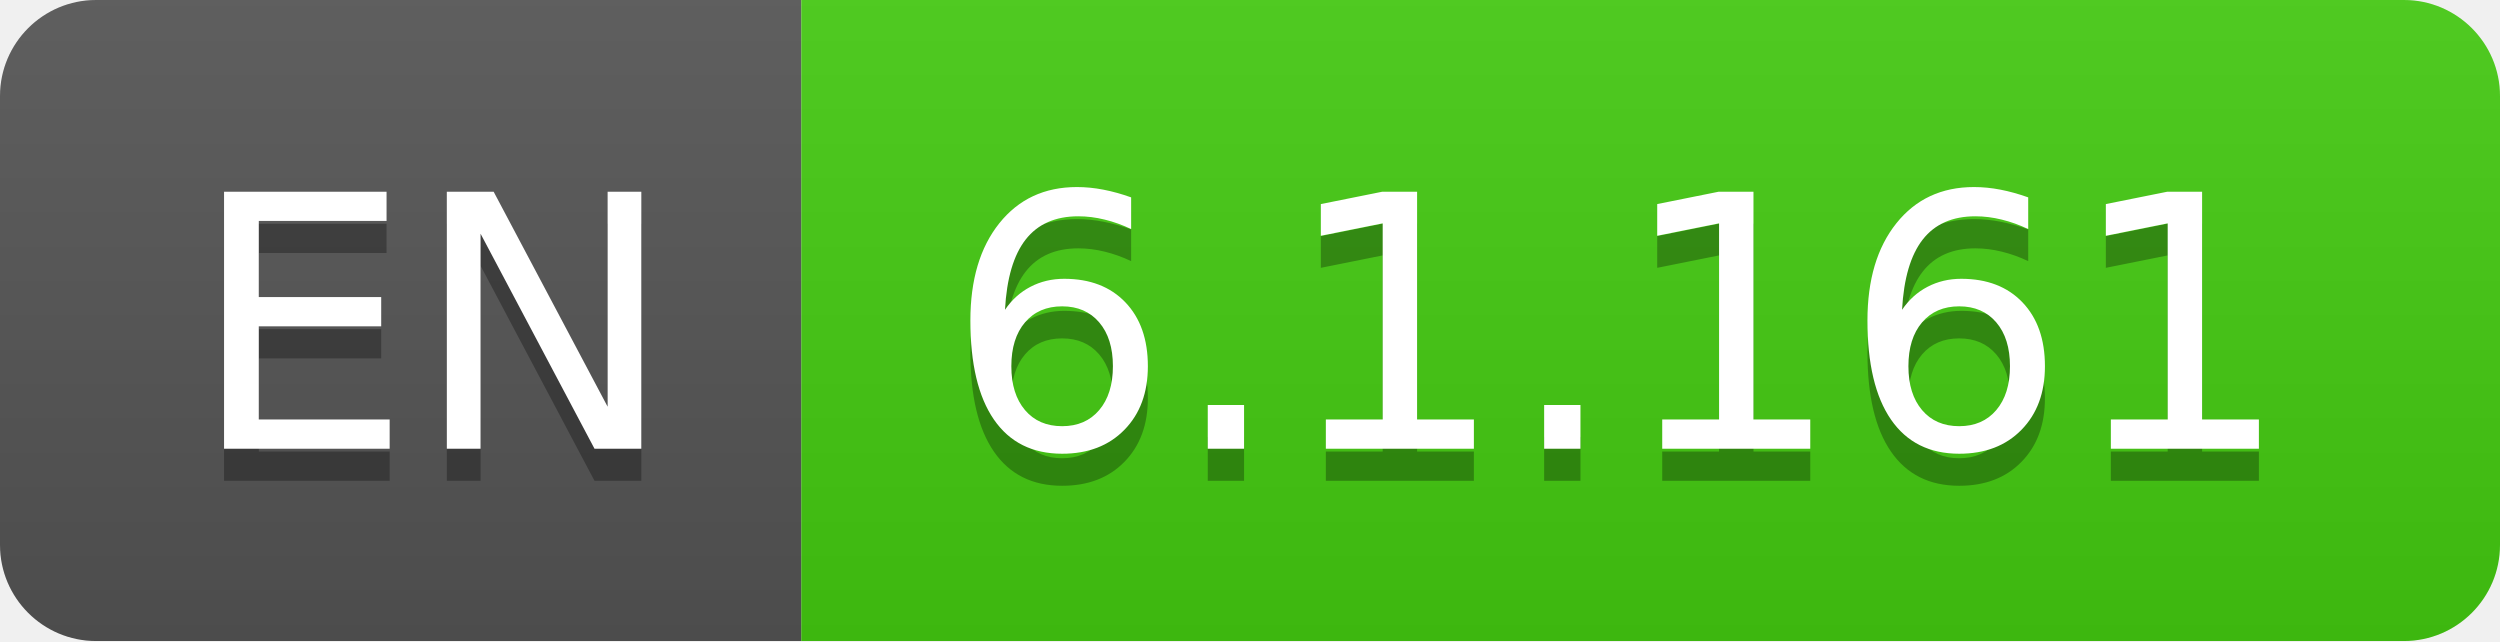
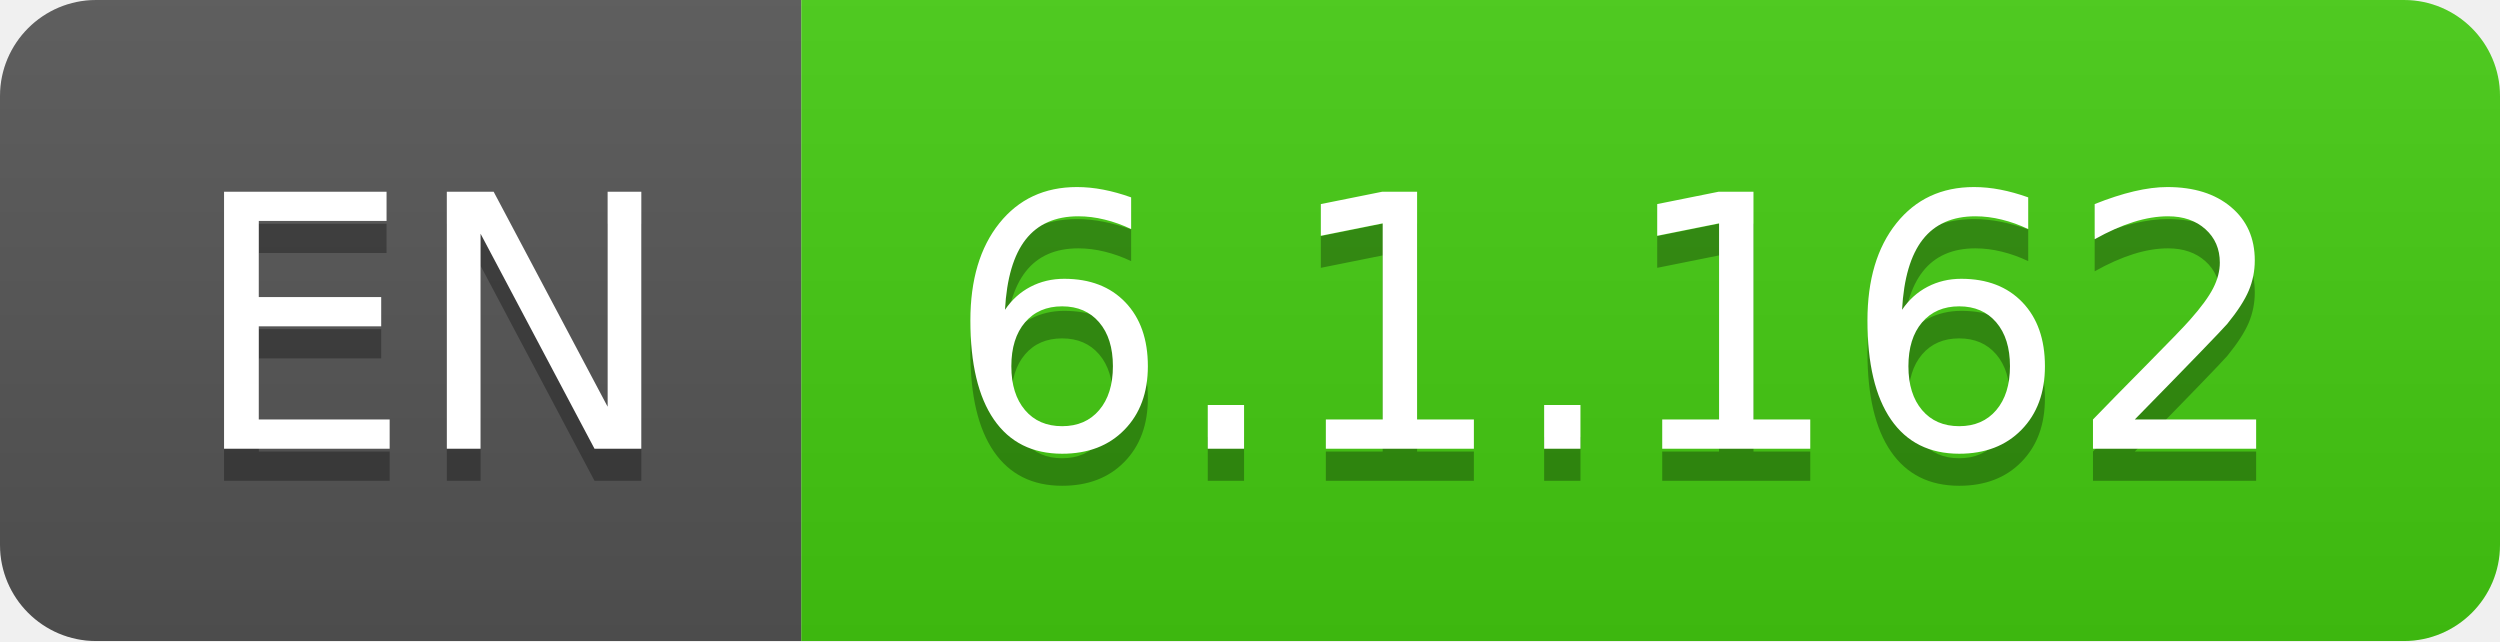
- <svg xmlns="http://www.w3.org/2000/svg" width="78" height="20" role="img" aria-label="EN: 6.1.161">
+ <svg xmlns="http://www.w3.org/2000/svg" width="78" height="20" role="img" aria-label="EN: 6.1.162">
  <linearGradient id="s" x2="0" y2="100%">
    <stop offset="0" stop-color="#bbb" stop-opacity=".1" />
    <stop offset="1" stop-opacity=".1" />
  </linearGradient>
  <clipPath id="r">
    <rect width="78" height="20" rx="3" fill="#fff" />
  </clipPath>
  <g clip-path="url(#r)">
    <rect width="25" height="20" fill="#555" />
    <rect x="25" width="53" height="20" fill="#4c1" />
    <rect width="78" height="20" fill="url(#s)" />
  </g>
  <g fill="#fff" text-anchor="middle" font-family="Verdana,Geneva,DejaVu Sans,sans-serif" text-rendering="geometricPrecision" font-size="110">
    <text aria-hidden="true" x="135" y="150" fill="#010101" fill-opacity=".3" transform="scale(.1)" textLength="150">EN</text>
    <text x="135" y="140" transform="scale(.1)" fill="#fff" textLength="150">EN</text>
-     <text aria-hidden="true" x="505" y="150" fill="#010101" fill-opacity=".3" transform="scale(.1)" textLength="430">6.1.161</text>
-     <text x="505" y="140" transform="scale(.1)" fill="#fff" textLength="430">6.1.161</text>
+     <text aria-hidden="true" x="505" y="150" fill="#010101" fill-opacity=".3" transform="scale(.1)" textLength="430">6.1.162</text>
+     <text x="505" y="140" transform="scale(.1)" fill="#fff" textLength="430">6.1.162</text>
  </g>
</svg>
